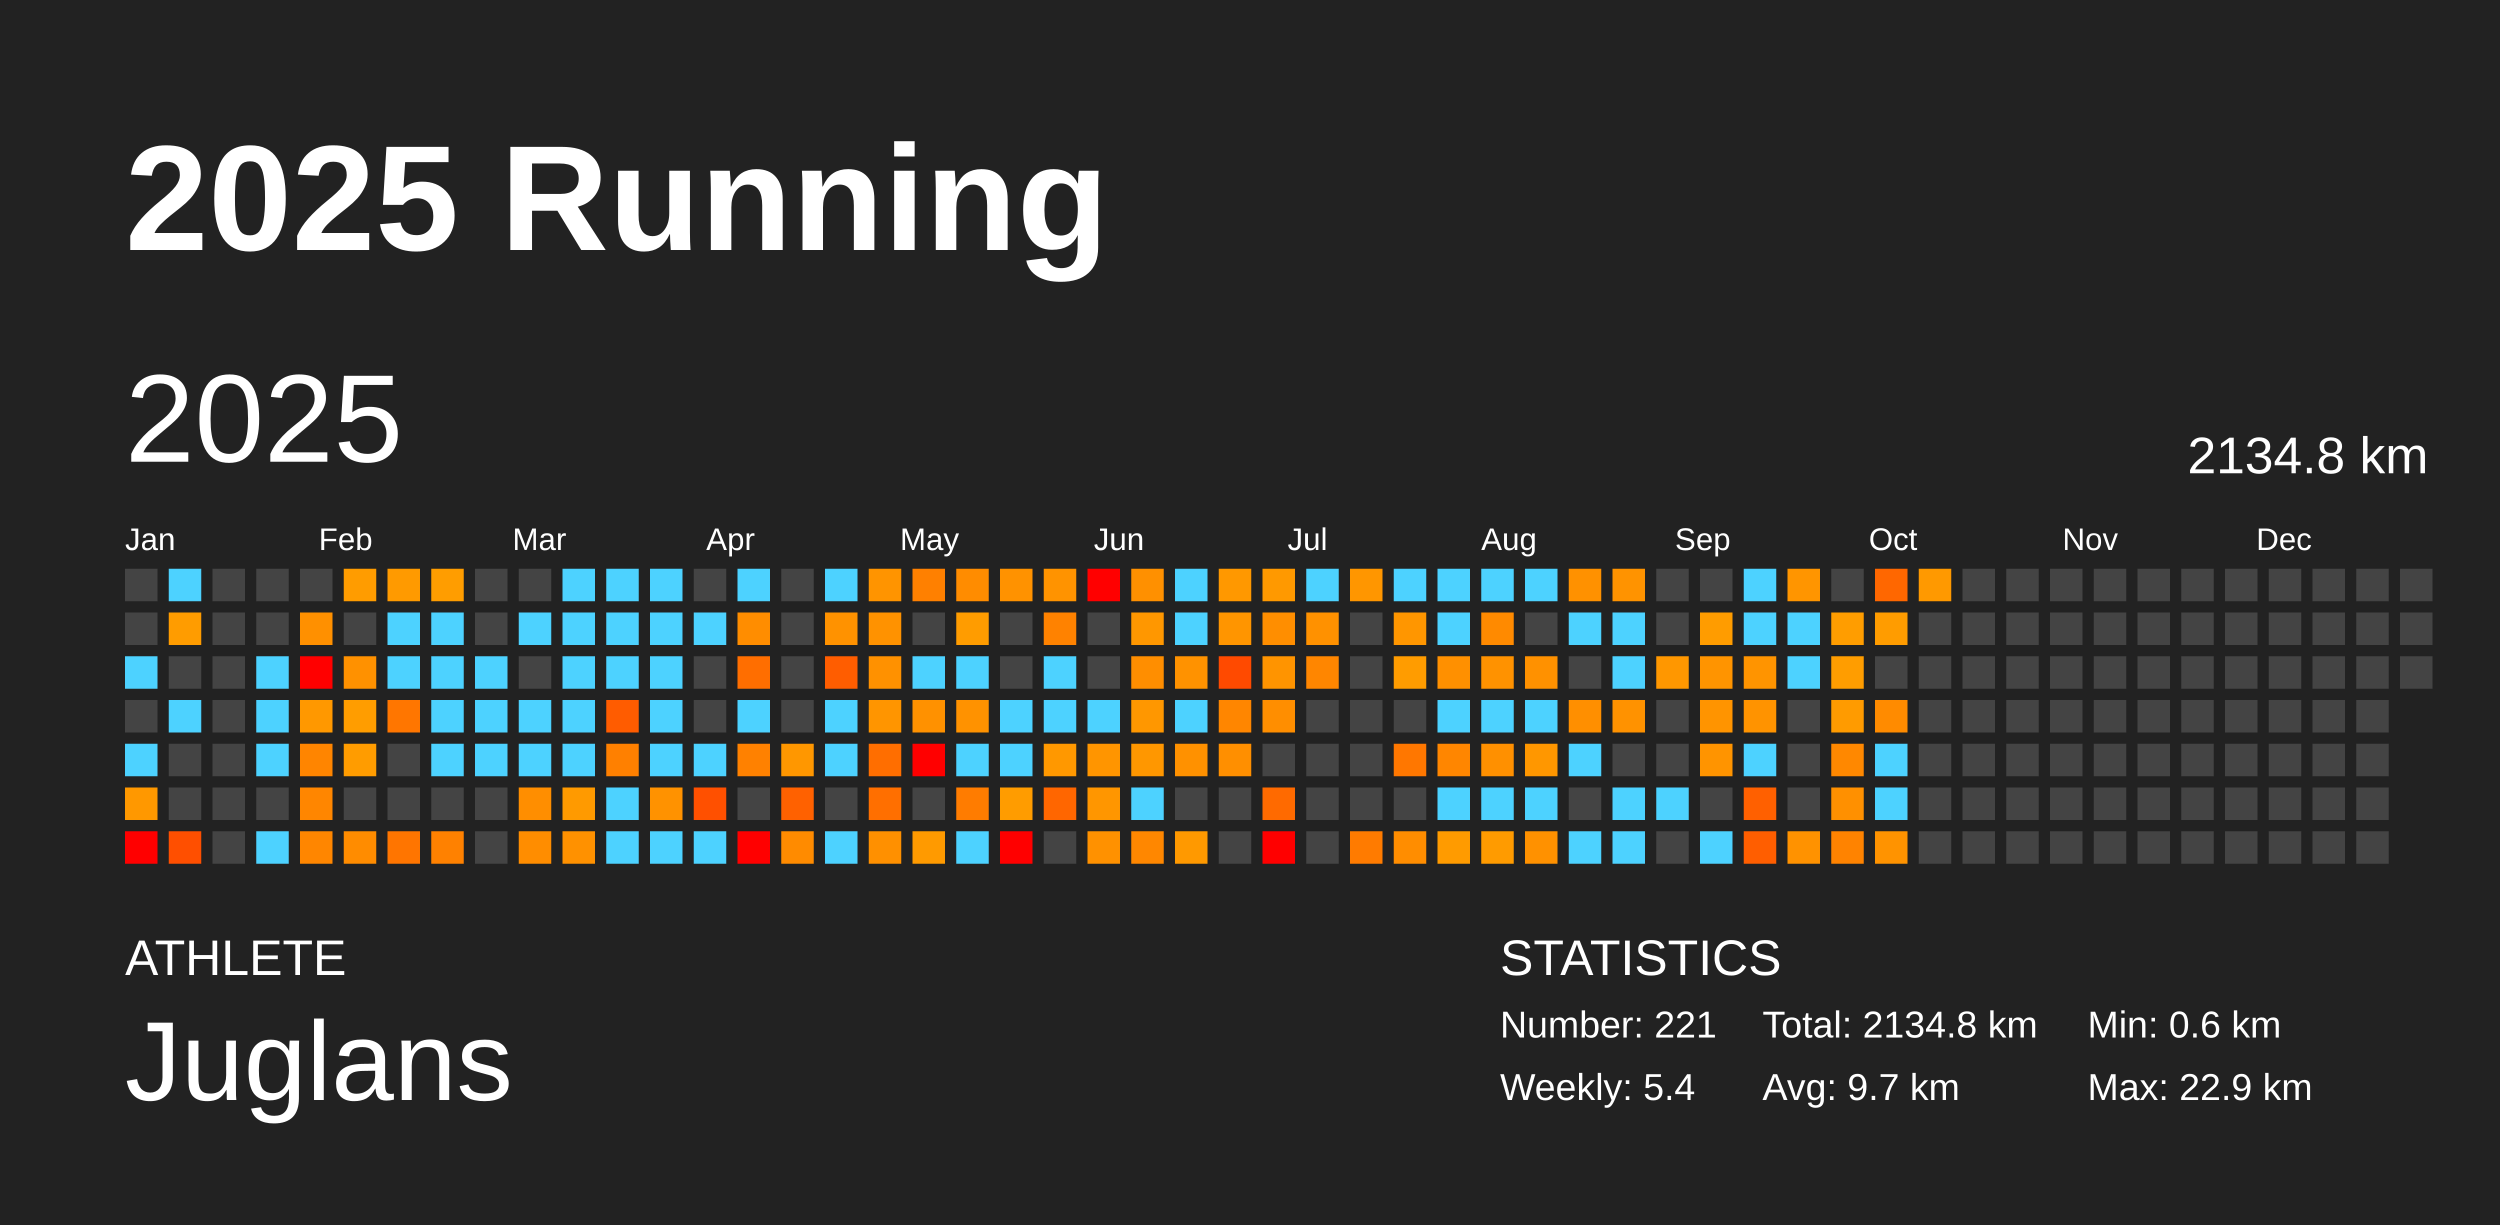
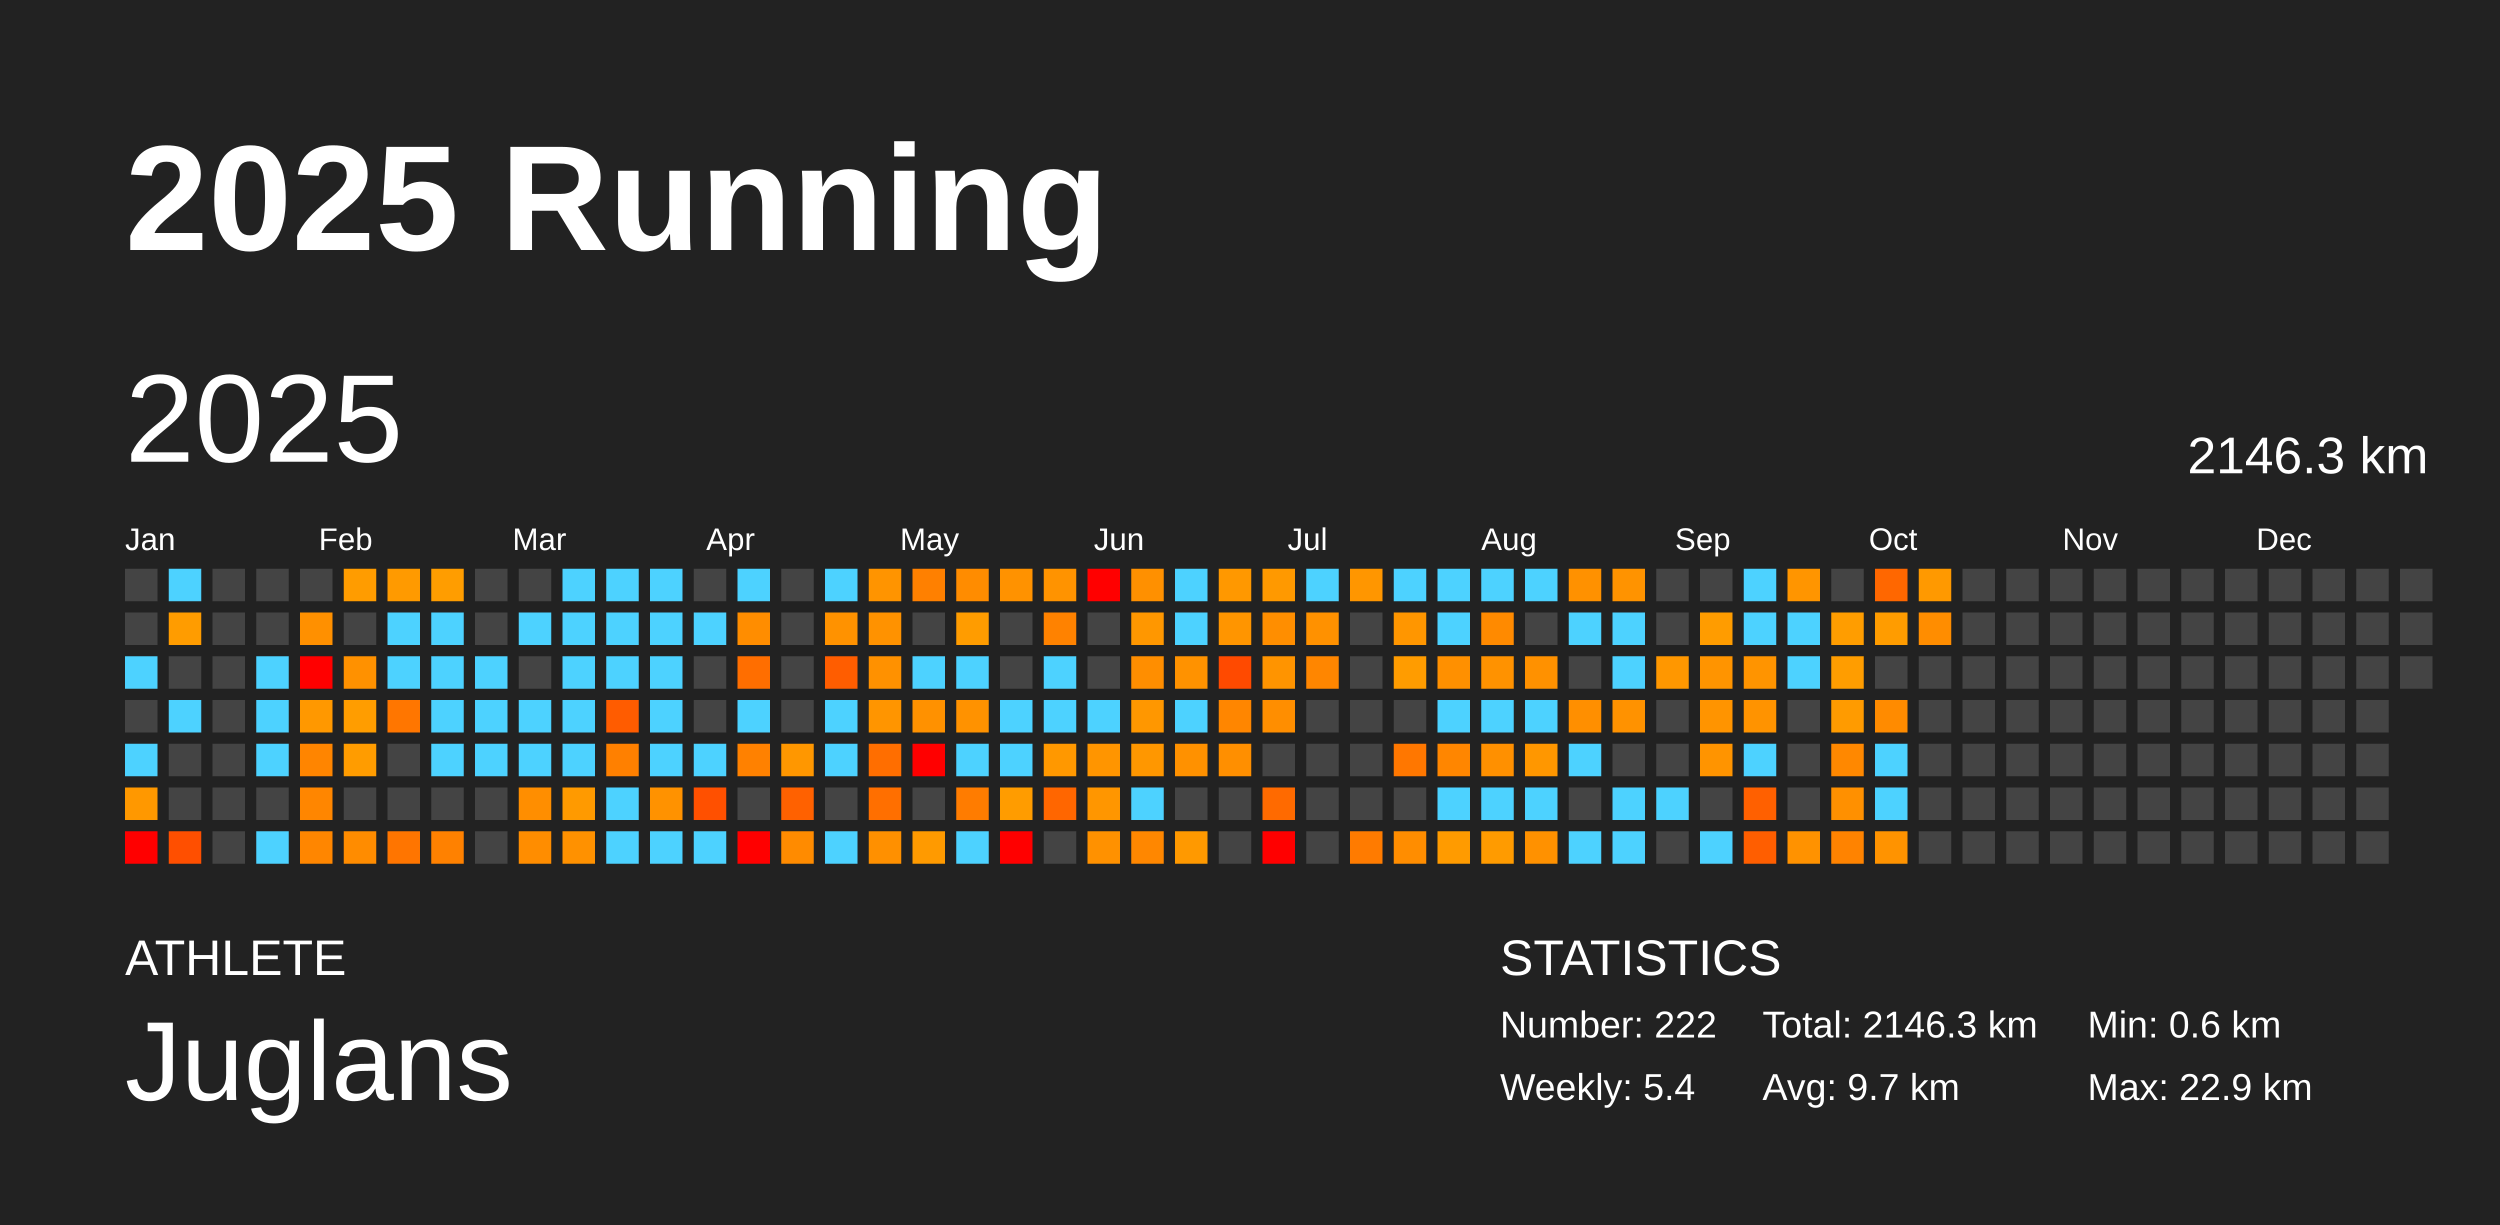
<svg xmlns="http://www.w3.org/2000/svg" baseProfile="full" height="98mm" version="1.1" viewBox="0,0,200,98" width="200mm">
  <defs />
  <rect fill="#222222" height="98" width="200" x="0" y="0" />
  <text fill="#FFFFFF" style="font-size:12px; font-family:Arial; font-weight:bold;" x="10" y="20">2025 Running</text>
  <text fill="#FFFFFF" style="font-size:4px; font-family:Arial" x="10" y="78">ATHLETE</text>
  <text fill="#FFFFFF" style="font-size:9px; font-family:Arial" x="10" y="88">Juglans</text>
  <text fill="#FFFFFF" style="font-size:4px; font-family:Arial" x="120" y="78">STATISTICS</text>
-   <text fill="#FFFFFF" style="font-size:3px; font-family:Arial" x="120" y="83">Number: 221</text>
+   <text fill="#FFFFFF" style="font-size:3px; font-family:Arial" x="120" y="83">Number: 222</text>
  <text fill="#FFFFFF" style="font-size:3px; font-family:Arial" x="120" y="88">Weekly: 5.4</text>
-   <text fill="#FFFFFF" style="font-size:3px; font-family:Arial" x="141" y="83">Total: 2134.8 km</text>
+   <text fill="#FFFFFF" style="font-size:3px; font-family:Arial" x="141" y="83">Total: 2146.3 km</text>
  <text fill="#FFFFFF" style="font-size:3px; font-family:Arial" x="141" y="88">Avg: 9.7 km</text>
  <text fill="#FFFFFF" style="font-size:3px; font-family:Arial" x="167" y="83">Min: 0.6 km</text>
  <text fill="#FFFFFF" style="font-size:3px; font-family:Arial" x="167" y="88">Max: 22.9 km</text>
  <text dominant-baseline="hanging" fill="#FFFFFF" style="font-size:10.0px; font-family:Arial;" x="10" y="30">2025</text>
-   <text dominant-baseline="hanging" fill="#FFFFFF" style="font-size:4.125px; font-family:Arial;" x="175" y="35">2134.8 km</text>
+   <text dominant-baseline="hanging" fill="#FFFFFF" style="font-size:4.125px; font-family:Arial;" x="175" y="35">2146.3 km</text>
  <text fill="#FFFFFF" style="font-size:2.5px; font-family:Arial" x="10.0" y="44">Jan</text>
  <text fill="#FFFFFF" style="font-size:2.5px; font-family:Arial" x="25.5" y="44">Feb</text>
  <text fill="#FFFFFF" style="font-size:2.5px; font-family:Arial" x="41.0" y="44">Mar</text>
  <text fill="#FFFFFF" style="font-size:2.5px; font-family:Arial" x="56.5" y="44">Apr</text>
  <text fill="#FFFFFF" style="font-size:2.5px; font-family:Arial" x="72.0" y="44">May</text>
  <text fill="#FFFFFF" style="font-size:2.5px; font-family:Arial" x="87.5" y="44">Jun</text>
  <text fill="#FFFFFF" style="font-size:2.5px; font-family:Arial" x="103.0" y="44">Jul</text>
  <text fill="#FFFFFF" style="font-size:2.5px; font-family:Arial" x="118.5" y="44">Aug</text>
  <text fill="#FFFFFF" style="font-size:2.5px; font-family:Arial" x="134.0" y="44">Sep</text>
  <text fill="#FFFFFF" style="font-size:2.5px; font-family:Arial" x="149.5" y="44">Oct</text>
  <text fill="#FFFFFF" style="font-size:2.5px; font-family:Arial" x="165.0" y="44">Nov</text>
  <text fill="#FFFFFF" style="font-size:2.5px; font-family:Arial" x="180.5" y="44">Dec</text>
  <rect fill="#444444" height="2.6" width="2.6" x="10.0" y="45.5" />
  <rect fill="#444444" height="2.6" width="2.6" x="10.0" y="49.0" />
  <rect fill="#4dd2ff" height="2.6" width="2.6" x="10.0" y="52.5" />
  <rect fill="#444444" height="2.6" width="2.6" x="10.0" y="56.0" />
  <rect fill="#4dd2ff" height="2.6" width="2.6" x="10.0" y="59.5" />
  <rect fill="#ff9800" height="2.6" width="2.6" x="10.0" y="63.0" />
  <rect fill="red" height="2.6" width="2.6" x="10.0" y="66.5" />
  <rect fill="#4dd2ff" height="2.6" width="2.6" x="13.5" y="45.5" />
  <rect fill="#ff9c00" height="2.6" width="2.6" x="13.5" y="49.0" />
  <rect fill="#444444" height="2.6" width="2.6" x="13.5" y="52.5" />
  <rect fill="#4dd2ff" height="2.6" width="2.6" x="13.5" y="56.0" />
  <rect fill="#444444" height="2.6" width="2.6" x="13.5" y="59.5" />
  <rect fill="#444444" height="2.6" width="2.6" x="13.5" y="63.0" />
  <rect fill="#ff4f00" height="2.6" width="2.6" x="13.5" y="66.5" />
  <rect fill="#444444" height="2.6" width="2.6" x="17.0" y="45.5" />
  <rect fill="#444444" height="2.6" width="2.6" x="17.0" y="49.0" />
  <rect fill="#444444" height="2.6" width="2.6" x="17.0" y="52.5" />
  <rect fill="#444444" height="2.6" width="2.6" x="17.0" y="56.0" />
  <rect fill="#444444" height="2.6" width="2.6" x="17.0" y="59.5" />
  <rect fill="#444444" height="2.6" width="2.6" x="17.0" y="63.0" />
  <rect fill="#444444" height="2.6" width="2.6" x="17.0" y="66.5" />
  <rect fill="#444444" height="2.6" width="2.6" x="20.5" y="45.5" />
  <rect fill="#444444" height="2.6" width="2.6" x="20.5" y="49.0" />
  <rect fill="#4dd2ff" height="2.6" width="2.6" x="20.5" y="52.5" />
  <rect fill="#4dd2ff" height="2.6" width="2.6" x="20.5" y="56.0" />
  <rect fill="#4dd2ff" height="2.6" width="2.6" x="20.5" y="59.5" />
  <rect fill="#444444" height="2.6" width="2.6" x="20.5" y="63.0" />
  <rect fill="#4dd2ff" height="2.6" width="2.6" x="20.5" y="66.5" />
  <rect fill="#444444" height="2.6" width="2.6" x="24.0" y="45.5" />
  <rect fill="#ff9000" height="2.6" width="2.6" x="24.0" y="49.0" />
  <rect fill="red" height="2.6" width="2.6" x="24.0" y="52.5" />
  <rect fill="#ff9800" height="2.6" width="2.6" x="24.0" y="56.0" />
  <rect fill="#ff8500" height="2.6" width="2.6" x="24.0" y="59.5" />
  <rect fill="#ff8600" height="2.6" width="2.6" x="24.0" y="63.0" />
  <rect fill="#ff8600" height="2.6" width="2.6" x="24.0" y="66.5" />
  <rect fill="#ff9c00" height="2.6" width="2.6" x="27.5" y="45.5" />
  <rect fill="#444444" height="2.6" width="2.6" x="27.5" y="49.0" />
  <rect fill="#ff9100" height="2.6" width="2.6" x="27.5" y="52.5" />
  <rect fill="#ff9d00" height="2.6" width="2.6" x="27.5" y="56.0" />
  <rect fill="#ff9c00" height="2.6" width="2.6" x="27.5" y="59.5" />
  <rect fill="#444444" height="2.6" width="2.6" x="27.5" y="63.0" />
  <rect fill="#ff8c00" height="2.6" width="2.6" x="27.5" y="66.5" />
  <rect fill="#ff9a00" height="2.6" width="2.6" x="31.0" y="45.5" />
  <rect fill="#4dd2ff" height="2.6" width="2.6" x="31.0" y="49.0" />
  <rect fill="#4dd2ff" height="2.6" width="2.6" x="31.0" y="52.5" />
  <rect fill="#ff7600" height="2.6" width="2.6" x="31.0" y="56.0" />
  <rect fill="#444444" height="2.6" width="2.6" x="31.0" y="59.5" />
  <rect fill="#444444" height="2.6" width="2.6" x="31.0" y="63.0" />
  <rect fill="#ff7500" height="2.6" width="2.6" x="31.0" y="66.5" />
  <rect fill="#ff9d00" height="2.6" width="2.6" x="34.5" y="45.5" />
  <rect fill="#4dd2ff" height="2.6" width="2.6" x="34.5" y="49.0" />
  <rect fill="#4dd2ff" height="2.6" width="2.6" x="34.5" y="52.5" />
  <rect fill="#4dd2ff" height="2.6" width="2.6" x="34.5" y="56.0" />
  <rect fill="#4dd2ff" height="2.6" width="2.6" x="34.5" y="59.5" />
  <rect fill="#444444" height="2.6" width="2.6" x="34.5" y="63.0" />
  <rect fill="#ff8100" height="2.6" width="2.6" x="34.5" y="66.5" />
  <rect fill="#444444" height="2.6" width="2.6" x="38.0" y="45.5" />
  <rect fill="#444444" height="2.6" width="2.6" x="38.0" y="49.0" />
  <rect fill="#4dd2ff" height="2.6" width="2.6" x="38.0" y="52.5" />
  <rect fill="#4dd2ff" height="2.6" width="2.6" x="38.0" y="56.0" />
  <rect fill="#4dd2ff" height="2.6" width="2.6" x="38.0" y="59.5" />
  <rect fill="#444444" height="2.6" width="2.6" x="38.0" y="63.0" />
  <rect fill="#444444" height="2.6" width="2.6" x="38.0" y="66.5" />
  <rect fill="#444444" height="2.6" width="2.6" x="41.5" y="45.5" />
  <rect fill="#4dd2ff" height="2.6" width="2.6" x="41.5" y="49.0" />
  <rect fill="#444444" height="2.6" width="2.6" x="41.5" y="52.5" />
  <rect fill="#4dd2ff" height="2.6" width="2.6" x="41.5" y="56.0" />
  <rect fill="#4dd2ff" height="2.6" width="2.6" x="41.5" y="59.5" />
  <rect fill="#ff8e00" height="2.6" width="2.6" x="41.5" y="63.0" />
  <rect fill="#ff8d00" height="2.6" width="2.6" x="41.5" y="66.5" />
  <rect fill="#4dd2ff" height="2.6" width="2.6" x="45.0" y="45.5" />
  <rect fill="#4dd2ff" height="2.6" width="2.6" x="45.0" y="49.0" />
  <rect fill="#4dd2ff" height="2.6" width="2.6" x="45.0" y="52.5" />
  <rect fill="#4dd2ff" height="2.6" width="2.6" x="45.0" y="56.0" />
  <rect fill="#4dd2ff" height="2.6" width="2.6" x="45.0" y="59.5" />
  <rect fill="#ff9a00" height="2.6" width="2.6" x="45.0" y="63.0" />
  <rect fill="#ff9100" height="2.6" width="2.6" x="45.0" y="66.5" />
  <rect fill="#4dd2ff" height="2.6" width="2.6" x="48.5" y="45.5" />
  <rect fill="#4dd2ff" height="2.6" width="2.6" x="48.5" y="49.0" />
  <rect fill="#4dd2ff" height="2.6" width="2.6" x="48.5" y="52.5" />
  <rect fill="#ff5c00" height="2.6" width="2.6" x="48.5" y="56.0" />
  <rect fill="#ff8000" height="2.6" width="2.6" x="48.5" y="59.5" />
  <rect fill="#4dd2ff" height="2.6" width="2.6" x="48.5" y="63.0" />
  <rect fill="#4dd2ff" height="2.6" width="2.6" x="48.5" y="66.5" />
  <rect fill="#4dd2ff" height="2.6" width="2.6" x="52.0" y="45.5" />
  <rect fill="#4dd2ff" height="2.6" width="2.6" x="52.0" y="49.0" />
  <rect fill="#4dd2ff" height="2.6" width="2.6" x="52.0" y="52.5" />
  <rect fill="#4dd2ff" height="2.6" width="2.6" x="52.0" y="56.0" />
  <rect fill="#4dd2ff" height="2.6" width="2.6" x="52.0" y="59.5" />
  <rect fill="#ff9200" height="2.6" width="2.6" x="52.0" y="63.0" />
  <rect fill="#4dd2ff" height="2.6" width="2.6" x="52.0" y="66.5" />
  <rect fill="#444444" height="2.6" width="2.6" x="55.5" y="45.5" />
  <rect fill="#4dd2ff" height="2.6" width="2.6" x="55.5" y="49.0" />
  <rect fill="#444444" height="2.6" width="2.6" x="55.5" y="52.5" />
  <rect fill="#444444" height="2.6" width="2.6" x="55.5" y="56.0" />
  <rect fill="#4dd2ff" height="2.6" width="2.6" x="55.5" y="59.5" />
  <rect fill="#ff5000" height="2.6" width="2.6" x="55.5" y="63.0" />
  <rect fill="#4dd2ff" height="2.6" width="2.6" x="55.5" y="66.5" />
  <rect fill="#4dd2ff" height="2.6" width="2.6" x="59.0" y="45.5" />
  <rect fill="#ff8d00" height="2.6" width="2.6" x="59.0" y="49.0" />
  <rect fill="#ff6e00" height="2.6" width="2.6" x="59.0" y="52.5" />
  <rect fill="#4dd2ff" height="2.6" width="2.6" x="59.0" y="56.0" />
  <rect fill="#ff8100" height="2.6" width="2.6" x="59.0" y="59.5" />
  <rect fill="#444444" height="2.6" width="2.6" x="59.0" y="63.0" />
  <rect fill="red" height="2.6" width="2.6" x="59.0" y="66.5" />
  <rect fill="#444444" height="2.6" width="2.6" x="62.5" y="45.5" />
  <rect fill="#444444" height="2.6" width="2.6" x="62.5" y="49.0" />
  <rect fill="#444444" height="2.6" width="2.6" x="62.5" y="52.5" />
  <rect fill="#444444" height="2.6" width="2.6" x="62.5" y="56.0" />
  <rect fill="#ff9700" height="2.6" width="2.6" x="62.5" y="59.5" />
  <rect fill="#ff6100" height="2.6" width="2.6" x="62.5" y="63.0" />
  <rect fill="#ff8b00" height="2.6" width="2.6" x="62.5" y="66.5" />
  <rect fill="#4dd2ff" height="2.6" width="2.6" x="66.0" y="45.5" />
  <rect fill="#ff9200" height="2.6" width="2.6" x="66.0" y="49.0" />
  <rect fill="#ff5d00" height="2.6" width="2.6" x="66.0" y="52.5" />
  <rect fill="#4dd2ff" height="2.6" width="2.6" x="66.0" y="56.0" />
  <rect fill="#4dd2ff" height="2.6" width="2.6" x="66.0" y="59.5" />
  <rect fill="#444444" height="2.6" width="2.6" x="66.0" y="63.0" />
  <rect fill="#4dd2ff" height="2.6" width="2.6" x="66.0" y="66.5" />
  <rect fill="#ff9400" height="2.6" width="2.6" x="69.5" y="45.5" />
  <rect fill="#ff9200" height="2.6" width="2.6" x="69.5" y="49.0" />
  <rect fill="#ff9100" height="2.6" width="2.6" x="69.5" y="52.5" />
  <rect fill="#ff9500" height="2.6" width="2.6" x="69.5" y="56.0" />
  <rect fill="#ff6e00" height="2.6" width="2.6" x="69.5" y="59.5" />
  <rect fill="#ff6f00" height="2.6" width="2.6" x="69.5" y="63.0" />
  <rect fill="#ff9000" height="2.6" width="2.6" x="69.5" y="66.5" />
  <rect fill="#ff8000" height="2.6" width="2.6" x="73.0" y="45.5" />
  <rect fill="#444444" height="2.6" width="2.6" x="73.0" y="49.0" />
  <rect fill="#4dd2ff" height="2.6" width="2.6" x="73.0" y="52.5" />
  <rect fill="#ff9100" height="2.6" width="2.6" x="73.0" y="56.0" />
  <rect fill="red" height="2.6" width="2.6" x="73.0" y="59.5" />
  <rect fill="#444444" height="2.6" width="2.6" x="73.0" y="63.0" />
  <rect fill="#ff9a00" height="2.6" width="2.6" x="73.0" y="66.5" />
  <rect fill="#ff8c00" height="2.6" width="2.6" x="76.5" y="45.5" />
  <rect fill="#ff9c00" height="2.6" width="2.6" x="76.5" y="49.0" />
  <rect fill="#4dd2ff" height="2.6" width="2.6" x="76.5" y="52.5" />
  <rect fill="#ff9200" height="2.6" width="2.6" x="76.5" y="56.0" />
  <rect fill="#4dd2ff" height="2.6" width="2.6" x="76.5" y="59.5" />
  <rect fill="#ff7c00" height="2.6" width="2.6" x="76.5" y="63.0" />
  <rect fill="#4dd2ff" height="2.6" width="2.6" x="76.5" y="66.5" />
  <rect fill="#ff9200" height="2.6" width="2.6" x="80.0" y="45.5" />
  <rect fill="#444444" height="2.6" width="2.6" x="80.0" y="49.0" />
  <rect fill="#444444" height="2.6" width="2.6" x="80.0" y="52.5" />
  <rect fill="#4dd2ff" height="2.6" width="2.6" x="80.0" y="56.0" />
  <rect fill="#4dd2ff" height="2.6" width="2.6" x="80.0" y="59.5" />
  <rect fill="#ff9c00" height="2.6" width="2.6" x="80.0" y="63.0" />
  <rect fill="red" height="2.6" width="2.6" x="80.0" y="66.5" />
  <rect fill="#ff9300" height="2.6" width="2.6" x="83.5" y="45.5" />
  <rect fill="#ff8200" height="2.6" width="2.6" x="83.5" y="49.0" />
  <rect fill="#4dd2ff" height="2.6" width="2.6" x="83.5" y="52.5" />
  <rect fill="#4dd2ff" height="2.6" width="2.6" x="83.5" y="56.0" />
  <rect fill="#ff9800" height="2.6" width="2.6" x="83.5" y="59.5" />
  <rect fill="#ff6600" height="2.6" width="2.6" x="83.5" y="63.0" />
  <rect fill="#444444" height="2.6" width="2.6" x="83.5" y="66.5" />
  <rect fill="red" height="2.6" width="2.6" x="87.0" y="45.5" />
  <rect fill="#444444" height="2.6" width="2.6" x="87.0" y="49.0" />
  <rect fill="#444444" height="2.6" width="2.6" x="87.0" y="52.5" />
  <rect fill="#4dd2ff" height="2.6" width="2.6" x="87.0" y="56.0" />
  <rect fill="#ff9500" height="2.6" width="2.6" x="87.0" y="59.5" />
  <rect fill="#ff9600" height="2.6" width="2.6" x="87.0" y="63.0" />
  <rect fill="#ff9100" height="2.6" width="2.6" x="87.0" y="66.5" />
  <rect fill="#ff9000" height="2.6" width="2.6" x="90.5" y="45.5" />
  <rect fill="#ff9700" height="2.6" width="2.6" x="90.5" y="49.0" />
  <rect fill="#ff8e00" height="2.6" width="2.6" x="90.5" y="52.5" />
  <rect fill="#ff9700" height="2.6" width="2.6" x="90.5" y="56.0" />
  <rect fill="#ff9700" height="2.6" width="2.6" x="90.5" y="59.5" />
  <rect fill="#4dd2ff" height="2.6" width="2.6" x="90.5" y="63.0" />
  <rect fill="#ff8700" height="2.6" width="2.6" x="90.5" y="66.5" />
  <rect fill="#4dd2ff" height="2.6" width="2.6" x="94.0" y="45.5" />
  <rect fill="#4dd2ff" height="2.6" width="2.6" x="94.0" y="49.0" />
  <rect fill="#ff9200" height="2.6" width="2.6" x="94.0" y="52.5" />
  <rect fill="#4dd2ff" height="2.6" width="2.6" x="94.0" y="56.0" />
  <rect fill="#ff9100" height="2.6" width="2.6" x="94.0" y="59.5" />
  <rect fill="#444444" height="2.6" width="2.6" x="94.0" y="63.0" />
  <rect fill="#ff9900" height="2.6" width="2.6" x="94.0" y="66.5" />
  <rect fill="#ff9800" height="2.6" width="2.6" x="97.5" y="45.5" />
  <rect fill="#ff9500" height="2.6" width="2.6" x="97.5" y="49.0" />
  <rect fill="#ff4a00" height="2.6" width="2.6" x="97.5" y="52.5" />
  <rect fill="#ff8600" height="2.6" width="2.6" x="97.5" y="56.0" />
  <rect fill="#ff8f00" height="2.6" width="2.6" x="97.5" y="59.5" />
  <rect fill="#444444" height="2.6" width="2.6" x="97.5" y="63.0" />
  <rect fill="#444444" height="2.6" width="2.6" x="97.5" y="66.5" />
  <rect fill="#ff9900" height="2.6" width="2.6" x="101.0" y="45.5" />
  <rect fill="#ff8e00" height="2.6" width="2.6" x="101.0" y="49.0" />
  <rect fill="#ff9400" height="2.6" width="2.6" x="101.0" y="52.5" />
  <rect fill="#ff8e00" height="2.6" width="2.6" x="101.0" y="56.0" />
  <rect fill="#444444" height="2.6" width="2.6" x="101.0" y="59.5" />
  <rect fill="#ff6a00" height="2.6" width="2.6" x="101.0" y="63.0" />
  <rect fill="red" height="2.6" width="2.6" x="101.0" y="66.5" />
  <rect fill="#4dd2ff" height="2.6" width="2.6" x="104.5" y="45.5" />
  <rect fill="#ff9100" height="2.6" width="2.6" x="104.5" y="49.0" />
  <rect fill="#ff8600" height="2.6" width="2.6" x="104.5" y="52.5" />
  <rect fill="#444444" height="2.6" width="2.6" x="104.5" y="56.0" />
  <rect fill="#444444" height="2.6" width="2.6" x="104.5" y="59.5" />
  <rect fill="#444444" height="2.6" width="2.6" x="104.5" y="63.0" />
  <rect fill="#444444" height="2.6" width="2.6" x="104.5" y="66.5" />
  <rect fill="#ff9600" height="2.6" width="2.6" x="108.0" y="45.5" />
  <rect fill="#444444" height="2.6" width="2.6" x="108.0" y="49.0" />
  <rect fill="#444444" height="2.6" width="2.6" x="108.0" y="52.5" />
  <rect fill="#444444" height="2.6" width="2.6" x="108.0" y="56.0" />
  <rect fill="#444444" height="2.6" width="2.6" x="108.0" y="59.5" />
  <rect fill="#444444" height="2.6" width="2.6" x="108.0" y="63.0" />
  <rect fill="#ff7b00" height="2.6" width="2.6" x="108.0" y="66.5" />
  <rect fill="#4dd2ff" height="2.6" width="2.6" x="111.5" y="45.5" />
  <rect fill="#ff9600" height="2.6" width="2.6" x="111.5" y="49.0" />
  <rect fill="#ff9c00" height="2.6" width="2.6" x="111.5" y="52.5" />
  <rect fill="#444444" height="2.6" width="2.6" x="111.5" y="56.0" />
  <rect fill="#ff7700" height="2.6" width="2.6" x="111.5" y="59.5" />
  <rect fill="#444444" height="2.6" width="2.6" x="111.5" y="63.0" />
  <rect fill="#ff8d00" height="2.6" width="2.6" x="111.5" y="66.5" />
  <rect fill="#4dd2ff" height="2.6" width="2.6" x="115.0" y="45.5" />
  <rect fill="#4dd2ff" height="2.6" width="2.6" x="115.0" y="49.0" />
  <rect fill="#ff9000" height="2.6" width="2.6" x="115.0" y="52.5" />
  <rect fill="#4dd2ff" height="2.6" width="2.6" x="115.0" y="56.0" />
  <rect fill="#ff8600" height="2.6" width="2.6" x="115.0" y="59.5" />
  <rect fill="#4dd2ff" height="2.6" width="2.6" x="115.0" y="63.0" />
  <rect fill="#ff9b00" height="2.6" width="2.6" x="115.0" y="66.5" />
  <rect fill="#4dd2ff" height="2.6" width="2.6" x="118.5" y="45.5" />
  <rect fill="#ff8a00" height="2.6" width="2.6" x="118.5" y="49.0" />
  <rect fill="#ff9200" height="2.6" width="2.6" x="118.5" y="52.5" />
  <rect fill="#4dd2ff" height="2.6" width="2.6" x="118.5" y="56.0" />
  <rect fill="#ff9000" height="2.6" width="2.6" x="118.5" y="59.5" />
  <rect fill="#4dd2ff" height="2.6" width="2.6" x="118.5" y="63.0" />
  <rect fill="#ff9b00" height="2.6" width="2.6" x="118.5" y="66.5" />
  <rect fill="#4dd2ff" height="2.6" width="2.6" x="122.0" y="45.5" />
  <rect fill="#444444" height="2.6" width="2.6" x="122.0" y="49.0" />
  <rect fill="#ff9100" height="2.6" width="2.6" x="122.0" y="52.5" />
  <rect fill="#4dd2ff" height="2.6" width="2.6" x="122.0" y="56.0" />
  <rect fill="#ff9700" height="2.6" width="2.6" x="122.0" y="59.5" />
  <rect fill="#4dd2ff" height="2.6" width="2.6" x="122.0" y="63.0" />
  <rect fill="#ff9100" height="2.6" width="2.6" x="122.0" y="66.5" />
  <rect fill="#ff9100" height="2.6" width="2.6" x="125.5" y="45.5" />
  <rect fill="#4dd2ff" height="2.6" width="2.6" x="125.5" y="49.0" />
  <rect fill="#444444" height="2.6" width="2.6" x="125.5" y="52.5" />
  <rect fill="#ff8f00" height="2.6" width="2.6" x="125.5" y="56.0" />
  <rect fill="#4dd2ff" height="2.6" width="2.6" x="125.5" y="59.5" />
  <rect fill="#444444" height="2.6" width="2.6" x="125.5" y="63.0" />
  <rect fill="#4dd2ff" height="2.6" width="2.6" x="125.5" y="66.5" />
  <rect fill="#ff9300" height="2.6" width="2.6" x="129.0" y="45.5" />
  <rect fill="#4dd2ff" height="2.6" width="2.6" x="129.0" y="49.0" />
  <rect fill="#4dd2ff" height="2.6" width="2.6" x="129.0" y="52.5" />
  <rect fill="#ff9200" height="2.6" width="2.6" x="129.0" y="56.0" />
  <rect fill="#444444" height="2.6" width="2.6" x="129.0" y="59.5" />
  <rect fill="#4dd2ff" height="2.6" width="2.6" x="129.0" y="63.0" />
  <rect fill="#4dd2ff" height="2.6" width="2.6" x="129.0" y="66.5" />
  <rect fill="#444444" height="2.6" width="2.6" x="132.5" y="45.5" />
  <rect fill="#444444" height="2.6" width="2.6" x="132.5" y="49.0" />
  <rect fill="#ff9700" height="2.6" width="2.6" x="132.5" y="52.5" />
  <rect fill="#444444" height="2.6" width="2.6" x="132.5" y="56.0" />
  <rect fill="#444444" height="2.6" width="2.6" x="132.5" y="59.5" />
  <rect fill="#4dd2ff" height="2.6" width="2.6" x="132.5" y="63.0" />
  <rect fill="#444444" height="2.6" width="2.6" x="132.5" y="66.5" />
  <rect fill="#444444" height="2.6" width="2.6" x="136.0" y="45.5" />
  <rect fill="#ff9c00" height="2.6" width="2.6" x="136.0" y="49.0" />
  <rect fill="#ff9400" height="2.6" width="2.6" x="136.0" y="52.5" />
  <rect fill="#ff9400" height="2.6" width="2.6" x="136.0" y="56.0" />
  <rect fill="#ff9400" height="2.6" width="2.6" x="136.0" y="59.5" />
  <rect fill="#444444" height="2.6" width="2.6" x="136.0" y="63.0" />
  <rect fill="#4dd2ff" height="2.6" width="2.6" x="136.0" y="66.5" />
  <rect fill="#4dd2ff" height="2.6" width="2.6" x="139.5" y="45.5" />
  <rect fill="#4dd2ff" height="2.6" width="2.6" x="139.5" y="49.0" />
  <rect fill="#ff9400" height="2.6" width="2.6" x="139.5" y="52.5" />
  <rect fill="#ff9300" height="2.6" width="2.6" x="139.5" y="56.0" />
  <rect fill="#4dd2ff" height="2.6" width="2.6" x="139.5" y="59.5" />
  <rect fill="#ff6000" height="2.6" width="2.6" x="139.5" y="63.0" />
  <rect fill="#ff5e00" height="2.6" width="2.6" x="139.5" y="66.5" />
  <rect fill="#ff9500" height="2.6" width="2.6" x="143.0" y="45.5" />
  <rect fill="#4dd2ff" height="2.6" width="2.6" x="143.0" y="49.0" />
  <rect fill="#4dd2ff" height="2.6" width="2.6" x="143.0" y="52.5" />
  <rect fill="#444444" height="2.6" width="2.6" x="143.0" y="56.0" />
  <rect fill="#444444" height="2.6" width="2.6" x="143.0" y="59.5" />
  <rect fill="#444444" height="2.6" width="2.6" x="143.0" y="63.0" />
  <rect fill="#ff9200" height="2.6" width="2.6" x="143.0" y="66.5" />
  <rect fill="#444444" height="2.6" width="2.6" x="146.5" y="45.5" />
  <rect fill="#ff9d00" height="2.6" width="2.6" x="146.5" y="49.0" />
  <rect fill="#ff9d00" height="2.6" width="2.6" x="146.5" y="52.5" />
  <rect fill="#ff9b00" height="2.6" width="2.6" x="146.5" y="56.0" />
  <rect fill="#ff8800" height="2.6" width="2.6" x="146.5" y="59.5" />
  <rect fill="#ff9000" height="2.6" width="2.6" x="146.5" y="63.0" />
  <rect fill="#ff8300" height="2.6" width="2.6" x="146.5" y="66.5" />
  <rect fill="#ff6700" height="2.6" width="2.6" x="150.0" y="45.5" />
  <rect fill="#ff9c00" height="2.6" width="2.6" x="150.0" y="49.0" />
  <rect fill="#444444" height="2.6" width="2.6" x="150.0" y="52.5" />
  <rect fill="#ff8b00" height="2.6" width="2.6" x="150.0" y="56.0" />
  <rect fill="#4dd2ff" height="2.6" width="2.6" x="150.0" y="59.5" />
  <rect fill="#4dd2ff" height="2.6" width="2.6" x="150.0" y="63.0" />
  <rect fill="#ff9300" height="2.6" width="2.6" x="150.0" y="66.5" />
  <rect fill="#ff9900" height="2.6" width="2.6" x="153.5" y="45.5" />
-   <rect fill="#444444" height="2.6" width="2.6" x="153.5" y="49.0" />
+   <rect fill="#ff8d00" height="2.6" width="2.6" x="153.5" y="49.0" />
  <rect fill="#444444" height="2.6" width="2.6" x="153.5" y="52.5" />
  <rect fill="#444444" height="2.6" width="2.6" x="153.5" y="56.0" />
  <rect fill="#444444" height="2.6" width="2.6" x="153.5" y="59.5" />
  <rect fill="#444444" height="2.6" width="2.6" x="153.5" y="63.0" />
  <rect fill="#444444" height="2.6" width="2.6" x="153.5" y="66.5" />
  <rect fill="#444444" height="2.6" width="2.6" x="157.0" y="45.5" />
  <rect fill="#444444" height="2.6" width="2.6" x="157.0" y="49.0" />
  <rect fill="#444444" height="2.6" width="2.6" x="157.0" y="52.5" />
  <rect fill="#444444" height="2.6" width="2.6" x="157.0" y="56.0" />
  <rect fill="#444444" height="2.6" width="2.6" x="157.0" y="59.5" />
  <rect fill="#444444" height="2.6" width="2.6" x="157.0" y="63.0" />
  <rect fill="#444444" height="2.6" width="2.6" x="157.0" y="66.5" />
  <rect fill="#444444" height="2.6" width="2.6" x="160.5" y="45.5" />
  <rect fill="#444444" height="2.6" width="2.6" x="160.5" y="49.0" />
  <rect fill="#444444" height="2.6" width="2.6" x="160.5" y="52.5" />
  <rect fill="#444444" height="2.6" width="2.6" x="160.5" y="56.0" />
  <rect fill="#444444" height="2.6" width="2.6" x="160.5" y="59.5" />
  <rect fill="#444444" height="2.6" width="2.6" x="160.5" y="63.0" />
  <rect fill="#444444" height="2.6" width="2.6" x="160.5" y="66.5" />
  <rect fill="#444444" height="2.6" width="2.6" x="164.0" y="45.5" />
  <rect fill="#444444" height="2.6" width="2.6" x="164.0" y="49.0" />
  <rect fill="#444444" height="2.6" width="2.6" x="164.0" y="52.5" />
  <rect fill="#444444" height="2.6" width="2.6" x="164.0" y="56.0" />
  <rect fill="#444444" height="2.6" width="2.6" x="164.0" y="59.5" />
  <rect fill="#444444" height="2.6" width="2.6" x="164.0" y="63.0" />
  <rect fill="#444444" height="2.6" width="2.6" x="164.0" y="66.5" />
  <rect fill="#444444" height="2.6" width="2.6" x="167.5" y="45.5" />
  <rect fill="#444444" height="2.6" width="2.6" x="167.5" y="49.0" />
  <rect fill="#444444" height="2.6" width="2.6" x="167.5" y="52.5" />
  <rect fill="#444444" height="2.6" width="2.6" x="167.5" y="56.0" />
  <rect fill="#444444" height="2.6" width="2.6" x="167.5" y="59.5" />
  <rect fill="#444444" height="2.6" width="2.6" x="167.5" y="63.0" />
  <rect fill="#444444" height="2.6" width="2.6" x="167.5" y="66.5" />
  <rect fill="#444444" height="2.6" width="2.6" x="171.0" y="45.5" />
  <rect fill="#444444" height="2.6" width="2.6" x="171.0" y="49.0" />
  <rect fill="#444444" height="2.6" width="2.6" x="171.0" y="52.5" />
  <rect fill="#444444" height="2.6" width="2.6" x="171.0" y="56.0" />
  <rect fill="#444444" height="2.6" width="2.6" x="171.0" y="59.5" />
  <rect fill="#444444" height="2.6" width="2.6" x="171.0" y="63.0" />
  <rect fill="#444444" height="2.6" width="2.6" x="171.0" y="66.5" />
  <rect fill="#444444" height="2.6" width="2.6" x="174.5" y="45.5" />
  <rect fill="#444444" height="2.6" width="2.6" x="174.5" y="49.0" />
  <rect fill="#444444" height="2.6" width="2.6" x="174.5" y="52.5" />
  <rect fill="#444444" height="2.6" width="2.6" x="174.5" y="56.0" />
  <rect fill="#444444" height="2.6" width="2.6" x="174.5" y="59.5" />
  <rect fill="#444444" height="2.6" width="2.6" x="174.5" y="63.0" />
  <rect fill="#444444" height="2.6" width="2.6" x="174.5" y="66.5" />
  <rect fill="#444444" height="2.6" width="2.6" x="178.0" y="45.5" />
  <rect fill="#444444" height="2.6" width="2.6" x="178.0" y="49.0" />
  <rect fill="#444444" height="2.6" width="2.6" x="178.0" y="52.5" />
  <rect fill="#444444" height="2.6" width="2.6" x="178.0" y="56.0" />
  <rect fill="#444444" height="2.6" width="2.6" x="178.0" y="59.5" />
  <rect fill="#444444" height="2.6" width="2.6" x="178.0" y="63.0" />
  <rect fill="#444444" height="2.6" width="2.6" x="178.0" y="66.5" />
  <rect fill="#444444" height="2.6" width="2.6" x="181.5" y="45.5" />
  <rect fill="#444444" height="2.6" width="2.6" x="181.5" y="49.0" />
  <rect fill="#444444" height="2.6" width="2.6" x="181.5" y="52.5" />
  <rect fill="#444444" height="2.6" width="2.6" x="181.5" y="56.0" />
  <rect fill="#444444" height="2.6" width="2.6" x="181.5" y="59.5" />
  <rect fill="#444444" height="2.6" width="2.6" x="181.5" y="63.0" />
  <rect fill="#444444" height="2.6" width="2.6" x="181.5" y="66.5" />
  <rect fill="#444444" height="2.6" width="2.6" x="185.0" y="45.5" />
  <rect fill="#444444" height="2.6" width="2.6" x="185.0" y="49.0" />
  <rect fill="#444444" height="2.6" width="2.6" x="185.0" y="52.5" />
  <rect fill="#444444" height="2.6" width="2.6" x="185.0" y="56.0" />
  <rect fill="#444444" height="2.6" width="2.6" x="185.0" y="59.5" />
  <rect fill="#444444" height="2.6" width="2.6" x="185.0" y="63.0" />
  <rect fill="#444444" height="2.6" width="2.6" x="185.0" y="66.5" />
  <rect fill="#444444" height="2.6" width="2.6" x="188.5" y="45.5" />
  <rect fill="#444444" height="2.6" width="2.6" x="188.5" y="49.0" />
  <rect fill="#444444" height="2.6" width="2.6" x="188.5" y="52.5" />
  <rect fill="#444444" height="2.6" width="2.6" x="188.5" y="56.0" />
  <rect fill="#444444" height="2.6" width="2.6" x="188.5" y="59.5" />
  <rect fill="#444444" height="2.6" width="2.6" x="188.5" y="63.0" />
  <rect fill="#444444" height="2.6" width="2.6" x="188.5" y="66.5" />
  <rect fill="#444444" height="2.6" width="2.6" x="192.0" y="45.5" />
  <rect fill="#444444" height="2.6" width="2.6" x="192.0" y="49.0" />
  <rect fill="#444444" height="2.6" width="2.6" x="192.0" y="52.5" />
</svg>
